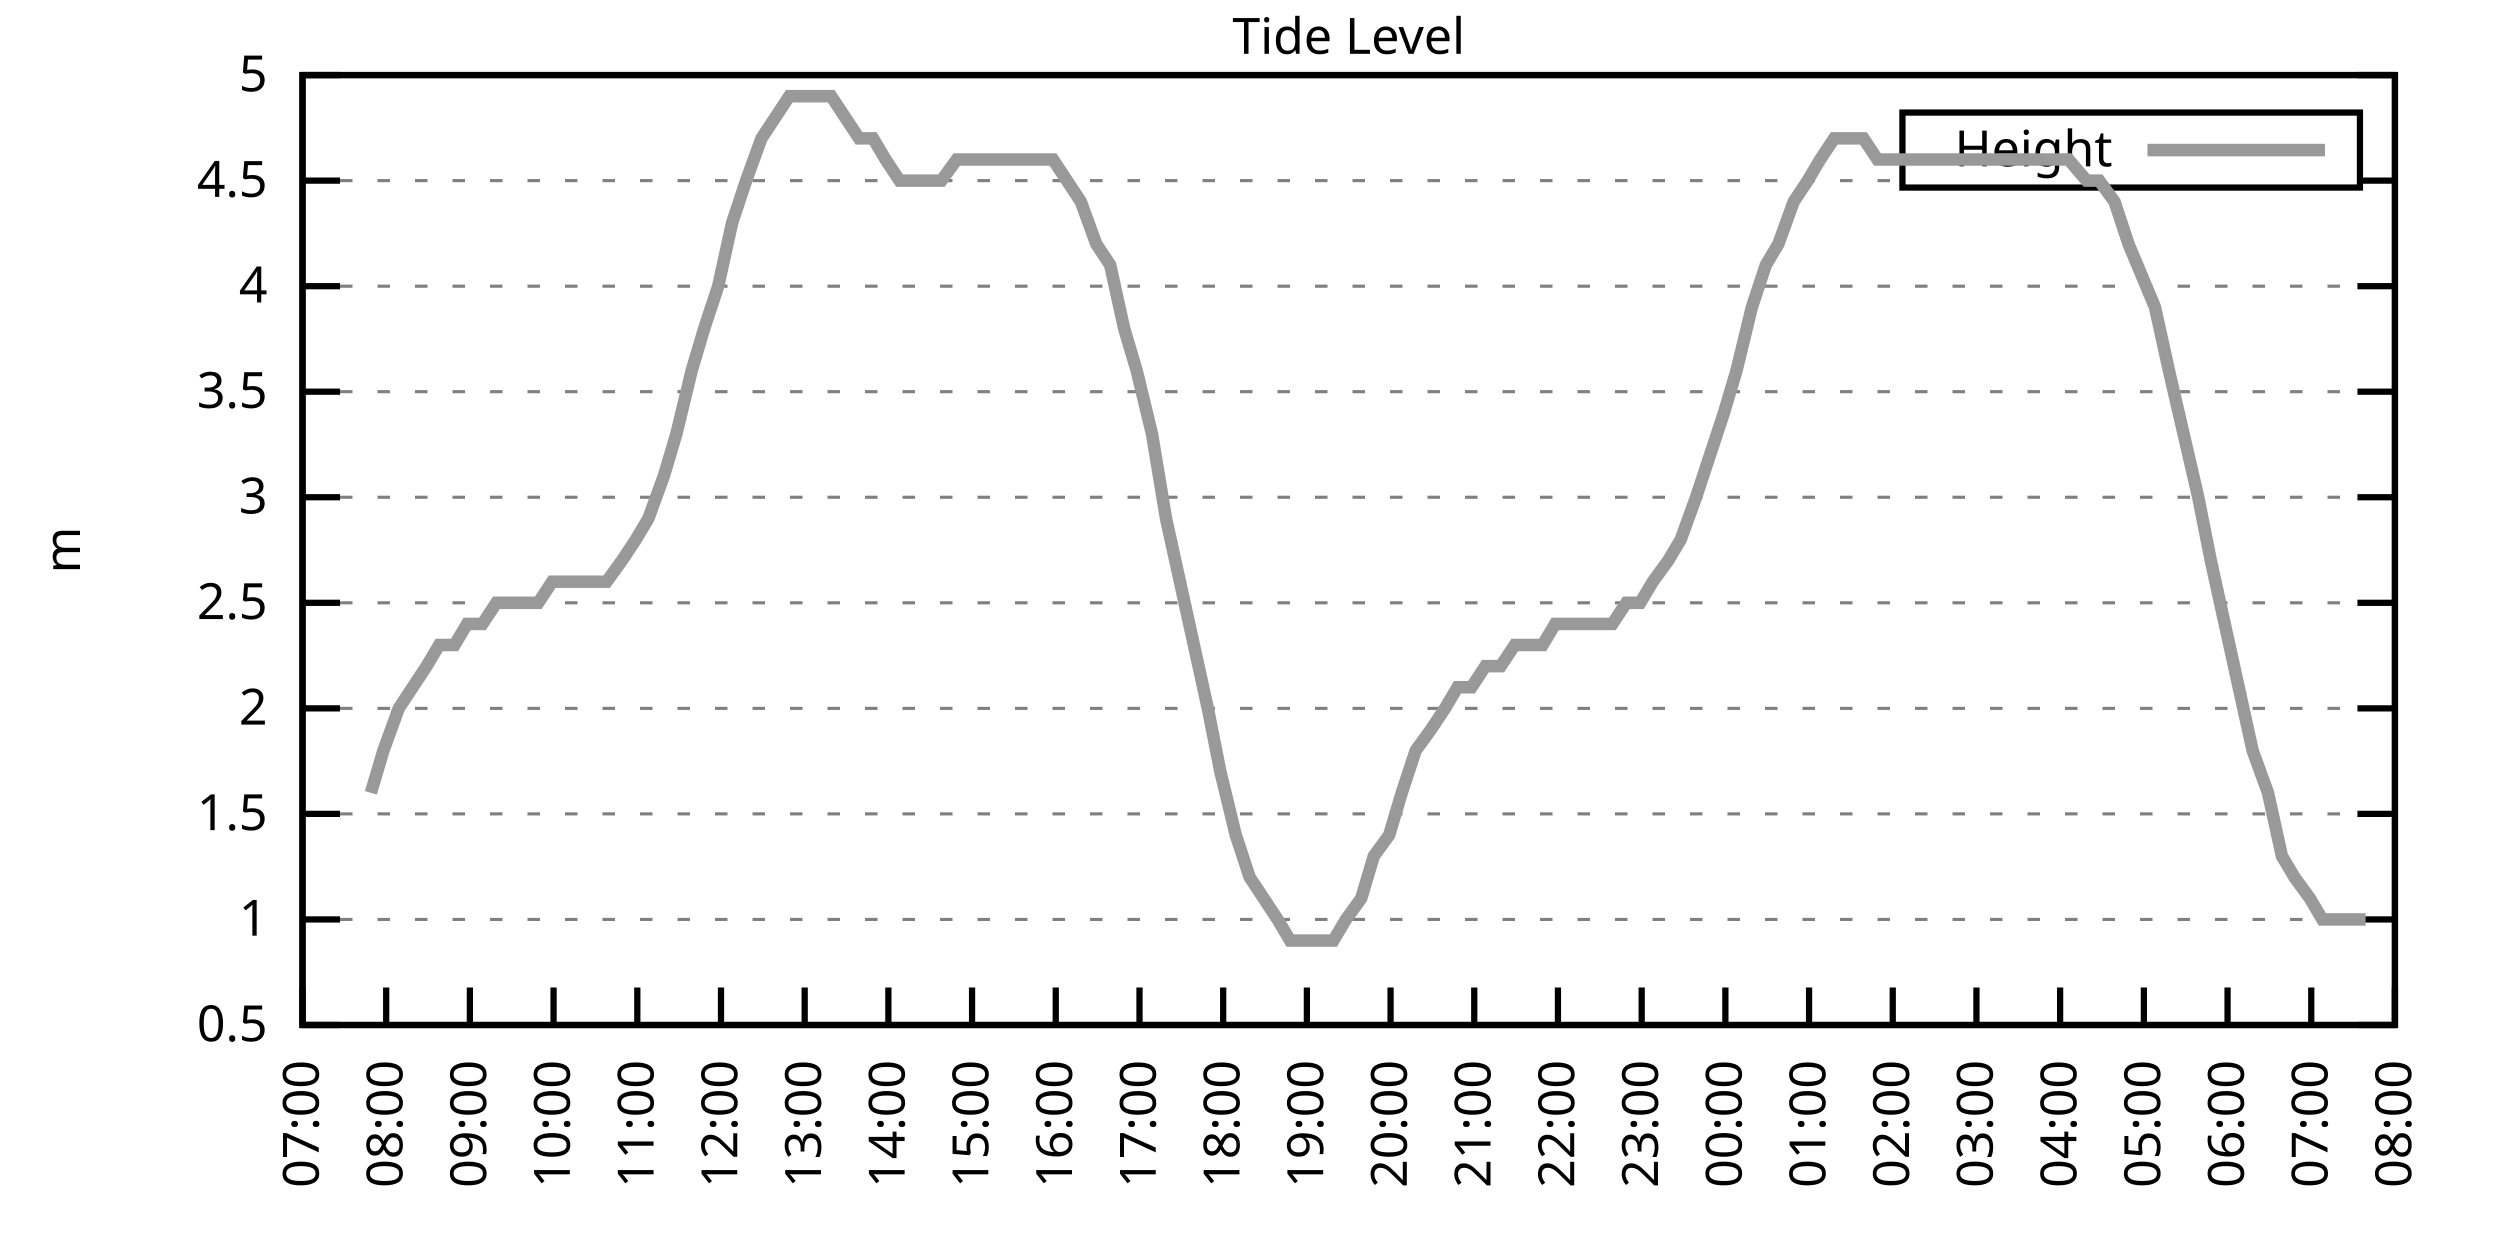
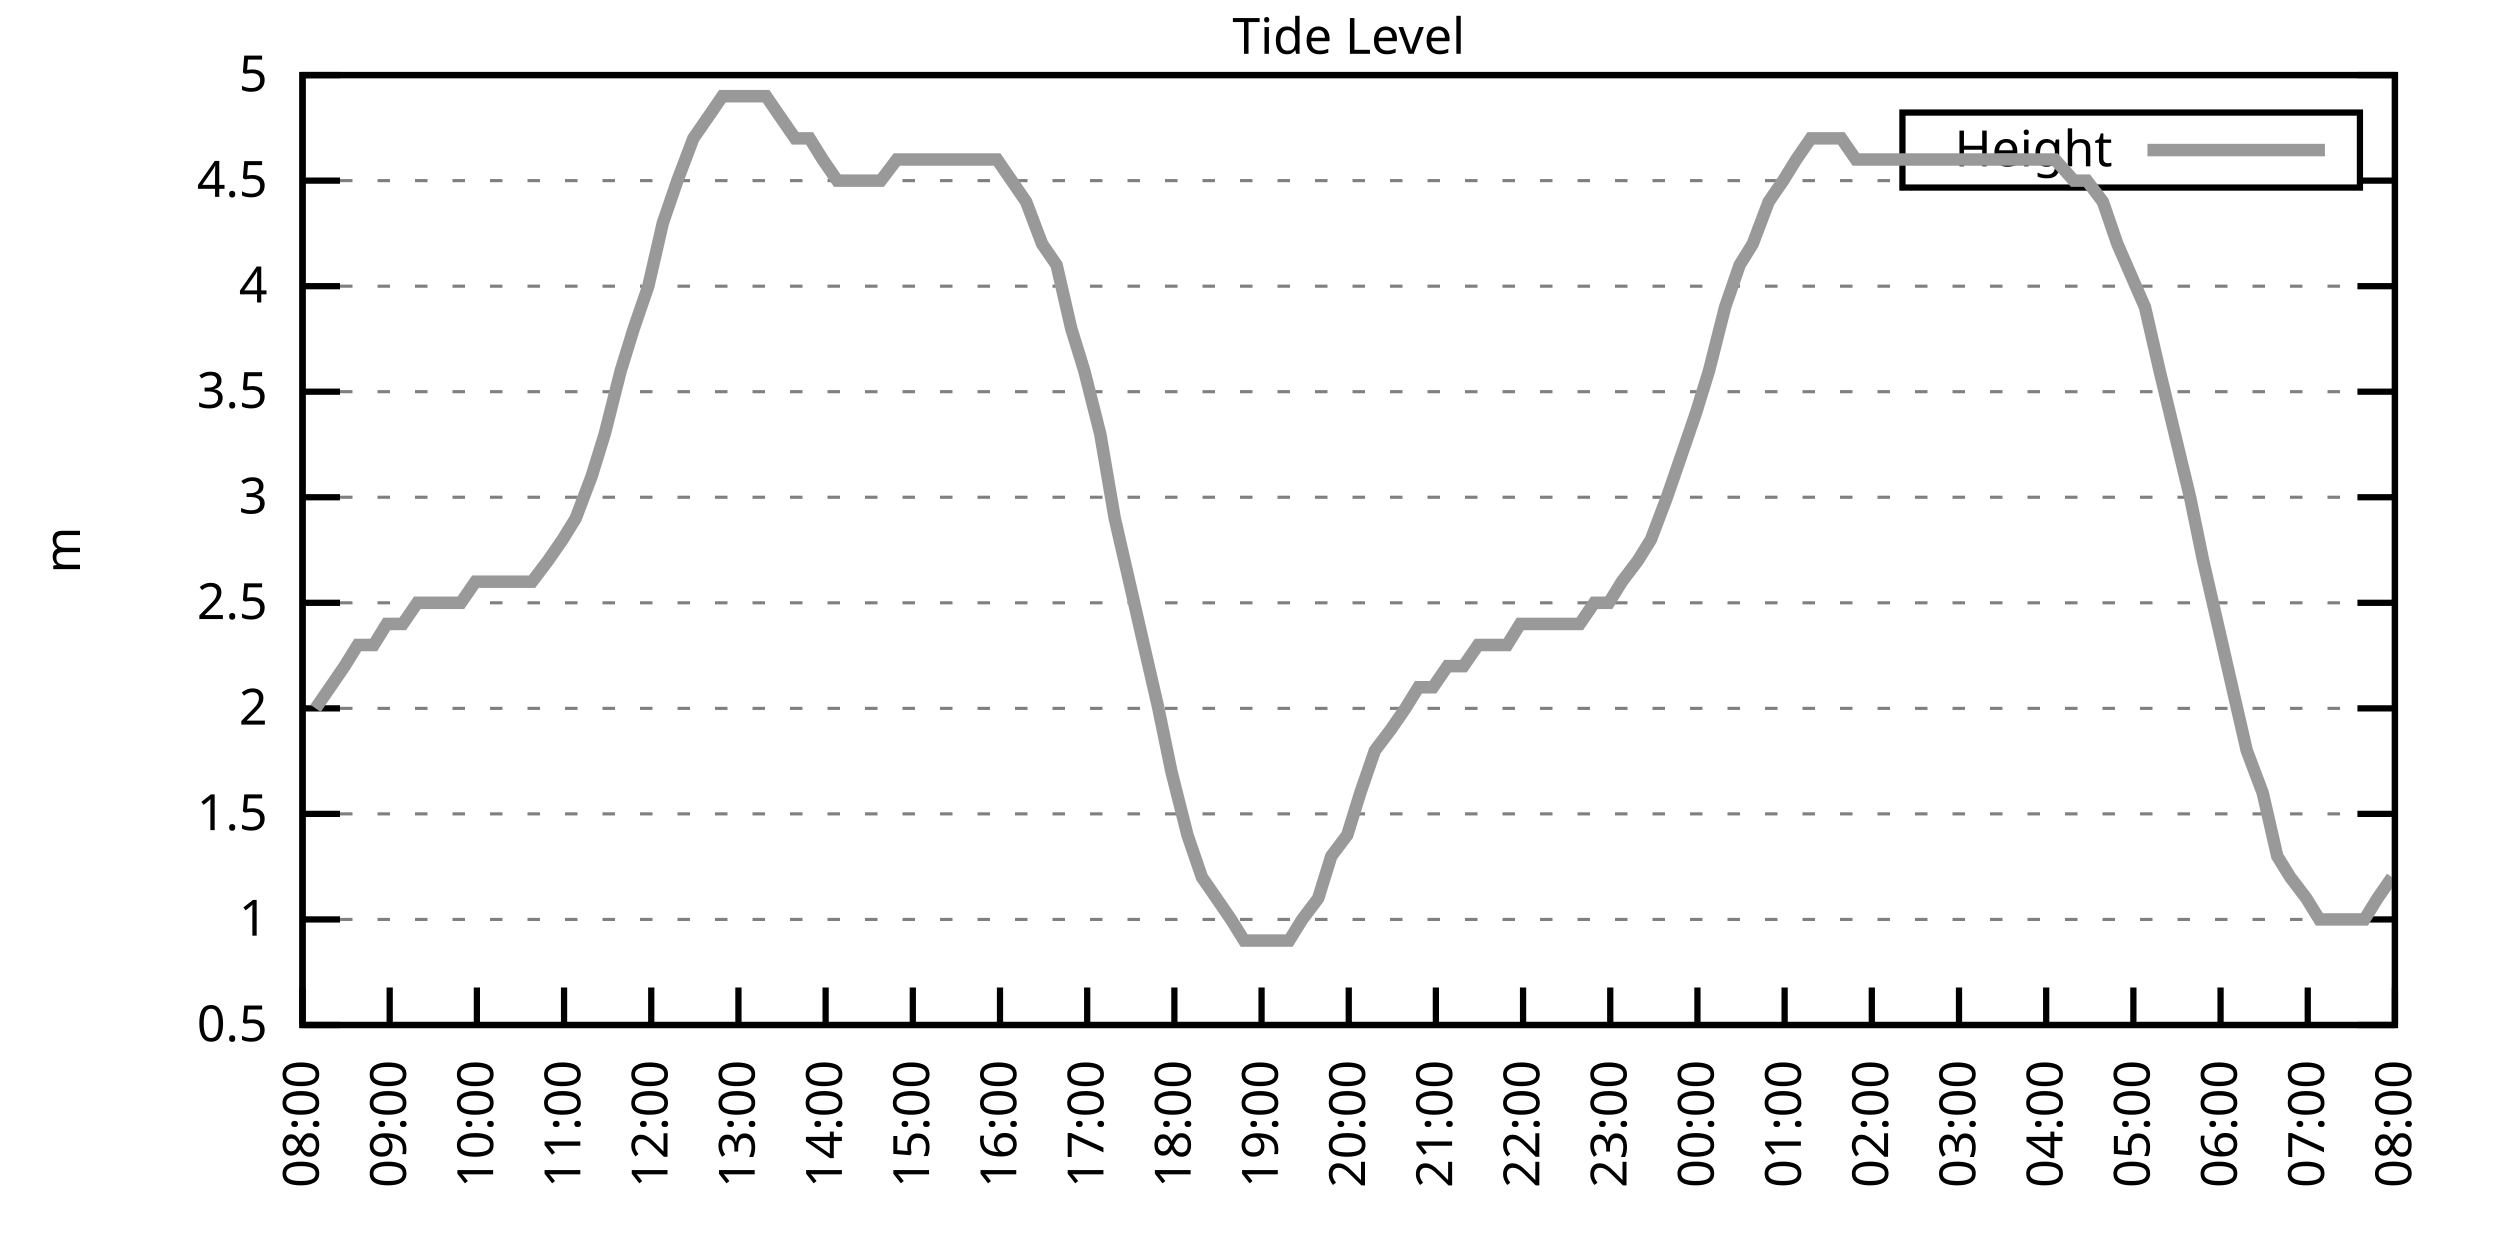
<svg xmlns="http://www.w3.org/2000/svg" xmlns:xlink="http://www.w3.org/1999/xlink" width="400" height="200" viewBox="0 0 400 200">
  <g id="gnuplot_canvas">
    <rect x="0" y="0" width="400" height="200" fill="none" />
    <defs>
      <circle id="gpDot" r="0.5" stroke-width="0.5" stroke="currentColor" />
      <path id="gpPt0" stroke-width="0.333" stroke="currentColor" d="M-1,0 h2 M0,-1 v2" />
      <path id="gpPt1" stroke-width="0.333" stroke="currentColor" d="M-1,-1 L1,1 M1,-1 L-1,1" />
      <path id="gpPt2" stroke-width="0.333" stroke="currentColor" d="M-1,0 L1,0 M0,-1 L0,1 M-1,-1 L1,1 M-1,1 L1,-1" />
      <rect id="gpPt3" stroke-width="0.333" stroke="currentColor" x="-1" y="-1" width="2" height="2" />
      <rect id="gpPt4" stroke-width="0.333" stroke="currentColor" fill="currentColor" x="-1" y="-1" width="2" height="2" />
      <circle id="gpPt5" stroke-width="0.333" stroke="currentColor" cx="0" cy="0" r="1" />
      <use xlink:href="#gpPt5" id="gpPt6" fill="currentColor" stroke="none" />
      <path id="gpPt7" stroke-width="0.333" stroke="currentColor" d="M0,-1.33 L-1.33,0.67 L1.33,0.67 z" />
      <use xlink:href="#gpPt7" id="gpPt8" fill="currentColor" stroke="none" />
      <use xlink:href="#gpPt7" id="gpPt9" stroke="currentColor" transform="rotate(180)" />
      <use xlink:href="#gpPt9" id="gpPt10" fill="currentColor" stroke="none" />
      <use xlink:href="#gpPt3" id="gpPt11" stroke="currentColor" transform="rotate(45)" />
      <use xlink:href="#gpPt11" id="gpPt12" fill="currentColor" stroke="none" />
      <path id="gpPt13" stroke-width="0.333" stroke="currentColor" d="M0,1.330 L1.265,0.411 L0.782,-1.067 L-0.782,-1.076 L-1.265,0.411 z" />
      <use xlink:href="#gpPt13" id="gpPt14" fill="currentColor" stroke="none" />
      <filter id="textbox" filterUnits="objectBoundingBox" x="0" y="0" height="1" width="1">
        <feFlood flood-color="white" flood-opacity="1" result="bgnd" />
        <feComposite in="SourceGraphic" in2="bgnd" operator="atop" />
      </filter>
      <filter id="greybox" filterUnits="objectBoundingBox" x="0" y="0" height="1" width="1">
        <feFlood flood-color="lightgrey" flood-opacity="1" result="grey" />
        <feComposite in="SourceGraphic" in2="grey" operator="atop" />
      </filter>
    </defs>
    <g fill="none" color="white" stroke="currentColor" stroke-width="1.00" stroke-linecap="butt" stroke-linejoin="miter">
</g>
    <g fill="none" color="black" stroke="currentColor" stroke-width="1.00" stroke-linecap="butt" stroke-linejoin="miter">
      <g stroke="none" shape-rendering="crispEdges">
        <polygon fill="rgb(255, 255, 255)" points="48.40,164.00 383.18,164.00 383.18,12.02 48.40,12.02 " />
      </g>
    </g>
    <g fill="none" color="black" stroke="currentColor" stroke-width="1.00" stroke-linecap="butt" stroke-linejoin="miter">
</g>
    <g fill="none" color="black" stroke="black" stroke-width="0.50" stroke-linecap="butt" stroke-linejoin="miter">
</g>
    <g fill="none" color="gray" stroke="currentColor" stroke-width="0.50" stroke-linecap="butt" stroke-linejoin="miter">
      <path stroke="gray" stroke-dasharray="2,4" class="gridline" d="M48.40,164.00 L383.19,164.00  " />
    </g>
    <g fill="none" color="gray" stroke="gray" stroke-width="1.00" stroke-linecap="butt" stroke-linejoin="miter">
</g>
    <g fill="none" color="black" stroke="currentColor" stroke-width="1.00" stroke-linecap="butt" stroke-linejoin="miter">
      <path stroke="black" d="M48.40,164.00 L54.40,164.00 M383.19,164.00 L377.19,164.00  " />
      <g transform="translate(42.80,166.60)" stroke="none" fill="black" font-family="Sans" font-size="8.00" text-anchor="end">
        <text>
          <tspan font-family="Sans"> 0.5</tspan>
        </text>
      </g>
    </g>
    <g fill="none" color="black" stroke="currentColor" stroke-width="1.00" stroke-linecap="butt" stroke-linejoin="miter">
</g>
    <g fill="none" color="black" stroke="black" stroke-width="0.50" stroke-linecap="butt" stroke-linejoin="miter">
</g>
    <g fill="none" color="gray" stroke="currentColor" stroke-width="0.50" stroke-linecap="butt" stroke-linejoin="miter">
      <path stroke="gray" stroke-dasharray="2,4" class="gridline" d="M48.40,147.11 L383.19,147.11  " />
    </g>
    <g fill="none" color="gray" stroke="gray" stroke-width="1.00" stroke-linecap="butt" stroke-linejoin="miter">
</g>
    <g fill="none" color="black" stroke="currentColor" stroke-width="1.00" stroke-linecap="butt" stroke-linejoin="miter">
      <path stroke="black" d="M48.40,147.11 L54.40,147.11 M383.19,147.11 L377.19,147.11  " />
      <g transform="translate(42.80,149.71)" stroke="none" fill="black" font-family="Sans" font-size="8.00" text-anchor="end">
        <text>
          <tspan font-family="Sans"> 1</tspan>
        </text>
      </g>
    </g>
    <g fill="none" color="black" stroke="currentColor" stroke-width="1.00" stroke-linecap="butt" stroke-linejoin="miter">
</g>
    <g fill="none" color="black" stroke="black" stroke-width="0.50" stroke-linecap="butt" stroke-linejoin="miter">
</g>
    <g fill="none" color="gray" stroke="currentColor" stroke-width="0.50" stroke-linecap="butt" stroke-linejoin="miter">
      <path stroke="gray" stroke-dasharray="2,4" class="gridline" d="M48.40,130.22 L383.19,130.22  " />
    </g>
    <g fill="none" color="gray" stroke="gray" stroke-width="1.00" stroke-linecap="butt" stroke-linejoin="miter">
</g>
    <g fill="none" color="black" stroke="currentColor" stroke-width="1.00" stroke-linecap="butt" stroke-linejoin="miter">
      <path stroke="black" d="M48.40,130.22 L54.40,130.22 M383.19,130.22 L377.19,130.22  " />
      <g transform="translate(42.80,132.82)" stroke="none" fill="black" font-family="Sans" font-size="8.00" text-anchor="end">
        <text>
          <tspan font-family="Sans"> 1.5</tspan>
        </text>
      </g>
    </g>
    <g fill="none" color="black" stroke="currentColor" stroke-width="1.00" stroke-linecap="butt" stroke-linejoin="miter">
</g>
    <g fill="none" color="black" stroke="black" stroke-width="0.50" stroke-linecap="butt" stroke-linejoin="miter">
</g>
    <g fill="none" color="gray" stroke="currentColor" stroke-width="0.50" stroke-linecap="butt" stroke-linejoin="miter">
      <path stroke="gray" stroke-dasharray="2,4" class="gridline" d="M48.40,113.34 L383.19,113.34  " />
    </g>
    <g fill="none" color="gray" stroke="gray" stroke-width="1.00" stroke-linecap="butt" stroke-linejoin="miter">
</g>
    <g fill="none" color="black" stroke="currentColor" stroke-width="1.00" stroke-linecap="butt" stroke-linejoin="miter">
      <path stroke="black" d="M48.40,113.34 L54.40,113.34 M383.19,113.34 L377.19,113.34  " />
      <g transform="translate(42.80,115.94)" stroke="none" fill="black" font-family="Sans" font-size="8.00" text-anchor="end">
        <text>
          <tspan font-family="Sans"> 2</tspan>
        </text>
      </g>
    </g>
    <g fill="none" color="black" stroke="currentColor" stroke-width="1.00" stroke-linecap="butt" stroke-linejoin="miter">
</g>
    <g fill="none" color="black" stroke="black" stroke-width="0.50" stroke-linecap="butt" stroke-linejoin="miter">
</g>
    <g fill="none" color="gray" stroke="currentColor" stroke-width="0.50" stroke-linecap="butt" stroke-linejoin="miter">
      <path stroke="gray" stroke-dasharray="2,4" class="gridline" d="M48.40,96.45 L383.19,96.45  " />
    </g>
    <g fill="none" color="gray" stroke="gray" stroke-width="1.00" stroke-linecap="butt" stroke-linejoin="miter">
</g>
    <g fill="none" color="black" stroke="currentColor" stroke-width="1.00" stroke-linecap="butt" stroke-linejoin="miter">
      <path stroke="black" d="M48.40,96.45 L54.40,96.45 M383.19,96.45 L377.19,96.45  " />
      <g transform="translate(42.80,99.05)" stroke="none" fill="black" font-family="Sans" font-size="8.00" text-anchor="end">
        <text>
          <tspan font-family="Sans"> 2.5</tspan>
        </text>
      </g>
    </g>
    <g fill="none" color="black" stroke="currentColor" stroke-width="1.00" stroke-linecap="butt" stroke-linejoin="miter">
</g>
    <g fill="none" color="black" stroke="black" stroke-width="0.50" stroke-linecap="butt" stroke-linejoin="miter">
</g>
    <g fill="none" color="gray" stroke="currentColor" stroke-width="0.50" stroke-linecap="butt" stroke-linejoin="miter">
      <path stroke="gray" stroke-dasharray="2,4" class="gridline" d="M48.40,79.56 L383.19,79.56  " />
    </g>
    <g fill="none" color="gray" stroke="gray" stroke-width="1.00" stroke-linecap="butt" stroke-linejoin="miter">
</g>
    <g fill="none" color="black" stroke="currentColor" stroke-width="1.00" stroke-linecap="butt" stroke-linejoin="miter">
      <path stroke="black" d="M48.40,79.56 L54.40,79.56 M383.19,79.56 L377.19,79.56  " />
      <g transform="translate(42.80,82.16)" stroke="none" fill="black" font-family="Sans" font-size="8.00" text-anchor="end">
        <text>
          <tspan font-family="Sans"> 3</tspan>
        </text>
      </g>
    </g>
    <g fill="none" color="black" stroke="currentColor" stroke-width="1.00" stroke-linecap="butt" stroke-linejoin="miter">
</g>
    <g fill="none" color="black" stroke="black" stroke-width="0.50" stroke-linecap="butt" stroke-linejoin="miter">
</g>
    <g fill="none" color="gray" stroke="currentColor" stroke-width="0.50" stroke-linecap="butt" stroke-linejoin="miter">
      <path stroke="gray" stroke-dasharray="2,4" class="gridline" d="M48.40,62.67 L383.19,62.67  " />
    </g>
    <g fill="none" color="gray" stroke="gray" stroke-width="1.00" stroke-linecap="butt" stroke-linejoin="miter">
</g>
    <g fill="none" color="black" stroke="currentColor" stroke-width="1.00" stroke-linecap="butt" stroke-linejoin="miter">
      <path stroke="black" d="M48.40,62.67 L54.40,62.67 M383.19,62.67 L377.19,62.67  " />
      <g transform="translate(42.80,65.27)" stroke="none" fill="black" font-family="Sans" font-size="8.00" text-anchor="end">
        <text>
          <tspan font-family="Sans"> 3.5</tspan>
        </text>
      </g>
    </g>
    <g fill="none" color="black" stroke="currentColor" stroke-width="1.00" stroke-linecap="butt" stroke-linejoin="miter">
</g>
    <g fill="none" color="black" stroke="black" stroke-width="0.50" stroke-linecap="butt" stroke-linejoin="miter">
</g>
    <g fill="none" color="gray" stroke="currentColor" stroke-width="0.50" stroke-linecap="butt" stroke-linejoin="miter">
      <path stroke="gray" stroke-dasharray="2,4" class="gridline" d="M48.40,45.79 L383.19,45.79  " />
    </g>
    <g fill="none" color="gray" stroke="gray" stroke-width="1.00" stroke-linecap="butt" stroke-linejoin="miter">
</g>
    <g fill="none" color="black" stroke="currentColor" stroke-width="1.00" stroke-linecap="butt" stroke-linejoin="miter">
      <path stroke="black" d="M48.40,45.79 L54.40,45.79 M383.19,45.79 L377.19,45.79  " />
      <g transform="translate(42.80,48.39)" stroke="none" fill="black" font-family="Sans" font-size="8.00" text-anchor="end">
        <text>
          <tspan font-family="Sans"> 4</tspan>
        </text>
      </g>
    </g>
    <g fill="none" color="black" stroke="currentColor" stroke-width="1.00" stroke-linecap="butt" stroke-linejoin="miter">
</g>
    <g fill="none" color="black" stroke="black" stroke-width="0.50" stroke-linecap="butt" stroke-linejoin="miter">
</g>
    <g fill="none" color="gray" stroke="currentColor" stroke-width="0.50" stroke-linecap="butt" stroke-linejoin="miter">
      <path stroke="gray" stroke-dasharray="2,4" class="gridline" d="M48.40,28.90 L304.39,28.90 M377.59,28.90 L383.19,28.90  " />
    </g>
    <g fill="none" color="gray" stroke="gray" stroke-width="1.00" stroke-linecap="butt" stroke-linejoin="miter">
</g>
    <g fill="none" color="black" stroke="currentColor" stroke-width="1.00" stroke-linecap="butt" stroke-linejoin="miter">
      <path stroke="black" d="M48.40,28.90 L54.40,28.90 M383.19,28.90 L377.19,28.90  " />
      <g transform="translate(42.80,31.50)" stroke="none" fill="black" font-family="Sans" font-size="8.00" text-anchor="end">
        <text>
          <tspan font-family="Sans"> 4.5</tspan>
        </text>
      </g>
    </g>
    <g fill="none" color="black" stroke="currentColor" stroke-width="1.00" stroke-linecap="butt" stroke-linejoin="miter">
</g>
    <g fill="none" color="black" stroke="black" stroke-width="0.50" stroke-linecap="butt" stroke-linejoin="miter">
</g>
    <g fill="none" color="gray" stroke="currentColor" stroke-width="0.50" stroke-linecap="butt" stroke-linejoin="miter">
      <path stroke="gray" stroke-dasharray="2,4" class="gridline" d="M48.40,12.01 L383.19,12.01  " />
    </g>
    <g fill="none" color="gray" stroke="gray" stroke-width="1.00" stroke-linecap="butt" stroke-linejoin="miter">
</g>
    <g fill="none" color="black" stroke="currentColor" stroke-width="1.00" stroke-linecap="butt" stroke-linejoin="miter">
      <path stroke="black" d="M48.40,12.01 L54.40,12.01 M383.19,12.01 L377.19,12.01  " />
      <g transform="translate(42.80,14.61)" stroke="none" fill="black" font-family="Sans" font-size="8.00" text-anchor="end">
        <text>
          <tspan font-family="Sans"> 5</tspan>
        </text>
      </g>
    </g>
    <g fill="none" color="black" stroke="currentColor" stroke-width="1.00" stroke-linecap="butt" stroke-linejoin="miter">
      <path stroke="black" d="M48.40,164.00 L48.40,158.00  " />
      <g transform="translate(51.00,169.60) rotate(270.00)" stroke="none" fill="black" font-family="Sans" font-size="8.00" text-anchor="end">
        <text>
-           <tspan font-family="Sans">07:00</tspan>
-         </text>
-       </g>
-     </g>
-     <g fill="none" color="black" stroke="currentColor" stroke-width="1.00" stroke-linecap="butt" stroke-linejoin="miter">
-       <path stroke="black" d="M61.79,164.00 L61.79,158.00  " />
-       <g transform="translate(64.39,169.60) rotate(270.00)" stroke="none" fill="black" font-family="Sans" font-size="8.00" text-anchor="end">
-         <text>
          <tspan font-family="Sans">08:00</tspan>
        </text>
      </g>
    </g>
    <g fill="none" color="black" stroke="currentColor" stroke-width="1.00" stroke-linecap="butt" stroke-linejoin="miter">
-       <path stroke="black" d="M75.18,164.00 L75.18,158.00  " />
-       <g transform="translate(77.78,169.60) rotate(270.00)" stroke="none" fill="black" font-family="Sans" font-size="8.00" text-anchor="end">
+       <path stroke="black" d="M62.35,164.00 L62.35,158.00  " />
+       <g transform="translate(64.95,169.60) rotate(270.00)" stroke="none" fill="black" font-family="Sans" font-size="8.00" text-anchor="end">
        <text>
          <tspan font-family="Sans">09:00</tspan>
        </text>
      </g>
    </g>
    <g fill="none" color="black" stroke="currentColor" stroke-width="1.00" stroke-linecap="butt" stroke-linejoin="miter">
-       <path stroke="black" d="M88.57,164.00 L88.57,158.00  " />
-       <g transform="translate(91.17,169.60) rotate(270.00)" stroke="none" fill="black" font-family="Sans" font-size="8.00" text-anchor="end">
+       <path stroke="black" d="M76.30,164.00 L76.30,158.00  " />
+       <g transform="translate(78.90,169.60) rotate(270.00)" stroke="none" fill="black" font-family="Sans" font-size="8.00" text-anchor="end">
        <text>
          <tspan font-family="Sans">10:00</tspan>
        </text>
      </g>
    </g>
    <g fill="none" color="black" stroke="currentColor" stroke-width="1.00" stroke-linecap="butt" stroke-linejoin="miter">
-       <path stroke="black" d="M101.97,164.00 L101.97,158.00  " />
-       <g transform="translate(104.57,169.60) rotate(270.00)" stroke="none" fill="black" font-family="Sans" font-size="8.00" text-anchor="end">
+       <path stroke="black" d="M90.25,164.00 L90.25,158.00  " />
+       <g transform="translate(92.85,169.60) rotate(270.00)" stroke="none" fill="black" font-family="Sans" font-size="8.00" text-anchor="end">
        <text>
          <tspan font-family="Sans">11:00</tspan>
        </text>
      </g>
    </g>
    <g fill="none" color="black" stroke="currentColor" stroke-width="1.00" stroke-linecap="butt" stroke-linejoin="miter">
-       <path stroke="black" d="M115.36,164.00 L115.36,158.00  " />
-       <g transform="translate(117.96,169.60) rotate(270.00)" stroke="none" fill="black" font-family="Sans" font-size="8.00" text-anchor="end">
+       <path stroke="black" d="M104.20,164.00 L104.20,158.00  " />
+       <g transform="translate(106.80,169.60) rotate(270.00)" stroke="none" fill="black" font-family="Sans" font-size="8.00" text-anchor="end">
        <text>
          <tspan font-family="Sans">12:00</tspan>
        </text>
      </g>
    </g>
    <g fill="none" color="black" stroke="currentColor" stroke-width="1.00" stroke-linecap="butt" stroke-linejoin="miter">
-       <path stroke="black" d="M128.75,164.00 L128.75,158.00  " />
-       <g transform="translate(131.35,169.60) rotate(270.00)" stroke="none" fill="black" font-family="Sans" font-size="8.00" text-anchor="end">
+       <path stroke="black" d="M118.15,164.00 L118.15,158.00  " />
+       <g transform="translate(120.75,169.60) rotate(270.00)" stroke="none" fill="black" font-family="Sans" font-size="8.00" text-anchor="end">
        <text>
          <tspan font-family="Sans">13:00</tspan>
        </text>
      </g>
    </g>
    <g fill="none" color="black" stroke="currentColor" stroke-width="1.00" stroke-linecap="butt" stroke-linejoin="miter">
-       <path stroke="black" d="M142.14,164.00 L142.14,158.00  " />
-       <g transform="translate(144.74,169.60) rotate(270.00)" stroke="none" fill="black" font-family="Sans" font-size="8.00" text-anchor="end">
+       <path stroke="black" d="M132.10,164.00 L132.10,158.00  " />
+       <g transform="translate(134.70,169.60) rotate(270.00)" stroke="none" fill="black" font-family="Sans" font-size="8.00" text-anchor="end">
        <text>
          <tspan font-family="Sans">14:00</tspan>
        </text>
      </g>
    </g>
    <g fill="none" color="black" stroke="currentColor" stroke-width="1.00" stroke-linecap="butt" stroke-linejoin="miter">
-       <path stroke="black" d="M155.53,164.00 L155.53,158.00  " />
-       <g transform="translate(158.13,169.60) rotate(270.00)" stroke="none" fill="black" font-family="Sans" font-size="8.00" text-anchor="end">
+       <path stroke="black" d="M146.05,164.00 L146.05,158.00  " />
+       <g transform="translate(148.65,169.60) rotate(270.00)" stroke="none" fill="black" font-family="Sans" font-size="8.00" text-anchor="end">
        <text>
          <tspan font-family="Sans">15:00</tspan>
        </text>
      </g>
    </g>
    <g fill="none" color="black" stroke="currentColor" stroke-width="1.00" stroke-linecap="butt" stroke-linejoin="miter">
-       <path stroke="black" d="M168.92,164.00 L168.92,158.00  " />
-       <g transform="translate(171.52,169.60) rotate(270.00)" stroke="none" fill="black" font-family="Sans" font-size="8.00" text-anchor="end">
+       <path stroke="black" d="M160.00,164.00 L160.00,158.00  " />
+       <g transform="translate(162.60,169.60) rotate(270.00)" stroke="none" fill="black" font-family="Sans" font-size="8.00" text-anchor="end">
        <text>
          <tspan font-family="Sans">16:00</tspan>
        </text>
      </g>
    </g>
    <g fill="none" color="black" stroke="currentColor" stroke-width="1.00" stroke-linecap="butt" stroke-linejoin="miter">
-       <path stroke="black" d="M182.32,164.00 L182.32,158.00  " />
-       <g transform="translate(184.92,169.60) rotate(270.00)" stroke="none" fill="black" font-family="Sans" font-size="8.00" text-anchor="end">
+       <path stroke="black" d="M173.95,164.00 L173.95,158.00  " />
+       <g transform="translate(176.55,169.60) rotate(270.00)" stroke="none" fill="black" font-family="Sans" font-size="8.00" text-anchor="end">
        <text>
          <tspan font-family="Sans">17:00</tspan>
        </text>
      </g>
    </g>
    <g fill="none" color="black" stroke="currentColor" stroke-width="1.00" stroke-linecap="butt" stroke-linejoin="miter">
-       <path stroke="black" d="M195.71,164.00 L195.71,158.00  " />
-       <g transform="translate(198.31,169.60) rotate(270.00)" stroke="none" fill="black" font-family="Sans" font-size="8.00" text-anchor="end">
+       <path stroke="black" d="M187.90,164.00 L187.90,158.00  " />
+       <g transform="translate(190.50,169.60) rotate(270.00)" stroke="none" fill="black" font-family="Sans" font-size="8.00" text-anchor="end">
        <text>
          <tspan font-family="Sans">18:00</tspan>
        </text>
      </g>
    </g>
    <g fill="none" color="black" stroke="currentColor" stroke-width="1.00" stroke-linecap="butt" stroke-linejoin="miter">
-       <path stroke="black" d="M209.10,164.00 L209.10,158.00  " />
-       <g transform="translate(211.70,169.60) rotate(270.00)" stroke="none" fill="black" font-family="Sans" font-size="8.00" text-anchor="end">
+       <path stroke="black" d="M201.85,164.00 L201.85,158.00  " />
+       <g transform="translate(204.45,169.60) rotate(270.00)" stroke="none" fill="black" font-family="Sans" font-size="8.00" text-anchor="end">
        <text>
          <tspan font-family="Sans">19:00</tspan>
        </text>
      </g>
    </g>
    <g fill="none" color="black" stroke="currentColor" stroke-width="1.00" stroke-linecap="butt" stroke-linejoin="miter">
-       <path stroke="black" d="M222.49,164.00 L222.49,158.00  " />
-       <g transform="translate(225.09,169.60) rotate(270.00)" stroke="none" fill="black" font-family="Sans" font-size="8.00" text-anchor="end">
+       <path stroke="black" d="M215.80,164.00 L215.80,158.00  " />
+       <g transform="translate(218.40,169.60) rotate(270.00)" stroke="none" fill="black" font-family="Sans" font-size="8.00" text-anchor="end">
        <text>
          <tspan font-family="Sans">20:00</tspan>
        </text>
      </g>
    </g>
    <g fill="none" color="black" stroke="currentColor" stroke-width="1.00" stroke-linecap="butt" stroke-linejoin="miter">
-       <path stroke="black" d="M235.88,164.00 L235.88,158.00  " />
-       <g transform="translate(238.48,169.60) rotate(270.00)" stroke="none" fill="black" font-family="Sans" font-size="8.00" text-anchor="end">
+       <path stroke="black" d="M229.74,164.00 L229.74,158.00  " />
+       <g transform="translate(232.34,169.60) rotate(270.00)" stroke="none" fill="black" font-family="Sans" font-size="8.00" text-anchor="end">
        <text>
          <tspan font-family="Sans">21:00</tspan>
        </text>
      </g>
    </g>
    <g fill="none" color="black" stroke="currentColor" stroke-width="1.00" stroke-linecap="butt" stroke-linejoin="miter">
-       <path stroke="black" d="M249.27,164.00 L249.27,158.00  " />
-       <g transform="translate(251.87,169.60) rotate(270.00)" stroke="none" fill="black" font-family="Sans" font-size="8.00" text-anchor="end">
+       <path stroke="black" d="M243.69,164.00 L243.69,158.00  " />
+       <g transform="translate(246.29,169.60) rotate(270.00)" stroke="none" fill="black" font-family="Sans" font-size="8.00" text-anchor="end">
        <text>
          <tspan font-family="Sans">22:00</tspan>
        </text>
      </g>
    </g>
    <g fill="none" color="black" stroke="currentColor" stroke-width="1.00" stroke-linecap="butt" stroke-linejoin="miter">
-       <path stroke="black" d="M262.67,164.00 L262.67,158.00  " />
-       <g transform="translate(265.27,169.60) rotate(270.00)" stroke="none" fill="black" font-family="Sans" font-size="8.00" text-anchor="end">
+       <path stroke="black" d="M257.64,164.00 L257.64,158.00  " />
+       <g transform="translate(260.24,169.60) rotate(270.00)" stroke="none" fill="black" font-family="Sans" font-size="8.00" text-anchor="end">
        <text>
          <tspan font-family="Sans">23:00</tspan>
        </text>
      </g>
    </g>
    <g fill="none" color="black" stroke="currentColor" stroke-width="1.00" stroke-linecap="butt" stroke-linejoin="miter">
-       <path stroke="black" d="M276.06,164.00 L276.06,158.00  " />
-       <g transform="translate(278.66,169.60) rotate(270.00)" stroke="none" fill="black" font-family="Sans" font-size="8.00" text-anchor="end">
+       <path stroke="black" d="M271.59,164.00 L271.59,158.00  " />
+       <g transform="translate(274.19,169.60) rotate(270.00)" stroke="none" fill="black" font-family="Sans" font-size="8.00" text-anchor="end">
        <text>
          <tspan font-family="Sans">00:00</tspan>
        </text>
      </g>
    </g>
    <g fill="none" color="black" stroke="currentColor" stroke-width="1.00" stroke-linecap="butt" stroke-linejoin="miter">
-       <path stroke="black" d="M289.45,164.00 L289.45,158.00  " />
-       <g transform="translate(292.05,169.60) rotate(270.00)" stroke="none" fill="black" font-family="Sans" font-size="8.00" text-anchor="end">
+       <path stroke="black" d="M285.54,164.00 L285.54,158.00  " />
+       <g transform="translate(288.14,169.60) rotate(270.00)" stroke="none" fill="black" font-family="Sans" font-size="8.00" text-anchor="end">
        <text>
          <tspan font-family="Sans">01:00</tspan>
        </text>
      </g>
    </g>
    <g fill="none" color="black" stroke="currentColor" stroke-width="1.00" stroke-linecap="butt" stroke-linejoin="miter">
-       <path stroke="black" d="M302.84,164.00 L302.84,158.00  " />
-       <g transform="translate(305.44,169.60) rotate(270.00)" stroke="none" fill="black" font-family="Sans" font-size="8.00" text-anchor="end">
+       <path stroke="black" d="M299.49,164.00 L299.49,158.00  " />
+       <g transform="translate(302.09,169.60) rotate(270.00)" stroke="none" fill="black" font-family="Sans" font-size="8.00" text-anchor="end">
        <text>
          <tspan font-family="Sans">02:00</tspan>
        </text>
      </g>
    </g>
    <g fill="none" color="black" stroke="currentColor" stroke-width="1.00" stroke-linecap="butt" stroke-linejoin="miter">
-       <path stroke="black" d="M316.23,164.00 L316.23,158.00  " />
-       <g transform="translate(318.83,169.60) rotate(270.00)" stroke="none" fill="black" font-family="Sans" font-size="8.00" text-anchor="end">
+       <path stroke="black" d="M313.44,164.00 L313.44,158.00  " />
+       <g transform="translate(316.04,169.60) rotate(270.00)" stroke="none" fill="black" font-family="Sans" font-size="8.00" text-anchor="end">
        <text>
          <tspan font-family="Sans">03:00</tspan>
        </text>
      </g>
    </g>
    <g fill="none" color="black" stroke="currentColor" stroke-width="1.00" stroke-linecap="butt" stroke-linejoin="miter">
-       <path stroke="black" d="M329.62,164.00 L329.62,158.00  " />
-       <g transform="translate(332.22,169.60) rotate(270.00)" stroke="none" fill="black" font-family="Sans" font-size="8.00" text-anchor="end">
+       <path stroke="black" d="M327.39,164.00 L327.39,158.00  " />
+       <g transform="translate(329.99,169.60) rotate(270.00)" stroke="none" fill="black" font-family="Sans" font-size="8.00" text-anchor="end">
        <text>
          <tspan font-family="Sans">04:00</tspan>
        </text>
      </g>
    </g>
    <g fill="none" color="black" stroke="currentColor" stroke-width="1.00" stroke-linecap="butt" stroke-linejoin="miter">
-       <path stroke="black" d="M343.02,164.00 L343.02,158.00  " />
-       <g transform="translate(345.62,169.60) rotate(270.00)" stroke="none" fill="black" font-family="Sans" font-size="8.00" text-anchor="end">
+       <path stroke="black" d="M341.34,164.00 L341.34,158.00  " />
+       <g transform="translate(343.94,169.60) rotate(270.00)" stroke="none" fill="black" font-family="Sans" font-size="8.00" text-anchor="end">
        <text>
          <tspan font-family="Sans">05:00</tspan>
        </text>
      </g>
    </g>
    <g fill="none" color="black" stroke="currentColor" stroke-width="1.00" stroke-linecap="butt" stroke-linejoin="miter">
-       <path stroke="black" d="M356.41,164.00 L356.41,158.00  " />
-       <g transform="translate(359.01,169.60) rotate(270.00)" stroke="none" fill="black" font-family="Sans" font-size="8.00" text-anchor="end">
+       <path stroke="black" d="M355.29,164.00 L355.29,158.00  " />
+       <g transform="translate(357.89,169.60) rotate(270.00)" stroke="none" fill="black" font-family="Sans" font-size="8.00" text-anchor="end">
        <text>
          <tspan font-family="Sans">06:00</tspan>
        </text>
      </g>
    </g>
    <g fill="none" color="black" stroke="currentColor" stroke-width="1.00" stroke-linecap="butt" stroke-linejoin="miter">
-       <path stroke="black" d="M369.80,164.00 L369.80,158.00  " />
-       <g transform="translate(372.40,169.60) rotate(270.00)" stroke="none" fill="black" font-family="Sans" font-size="8.00" text-anchor="end">
+       <path stroke="black" d="M369.24,164.00 L369.24,158.00  " />
+       <g transform="translate(371.84,169.60) rotate(270.00)" stroke="none" fill="black" font-family="Sans" font-size="8.00" text-anchor="end">
        <text>
          <tspan font-family="Sans">07:00</tspan>
        </text>
      </g>
    </g>
    <g fill="none" color="black" stroke="currentColor" stroke-width="1.00" stroke-linecap="butt" stroke-linejoin="miter">
      <path stroke="black" d="M383.19,164.00 L383.19,158.00  " />
      <g transform="translate(385.79,169.60) rotate(270.00)" stroke="none" fill="black" font-family="Sans" font-size="8.00" text-anchor="end">
        <text>
          <tspan font-family="Sans">08:00</tspan>
        </text>
      </g>
    </g>
    <g fill="none" color="black" stroke="currentColor" stroke-width="1.00" stroke-linecap="butt" stroke-linejoin="miter">
</g>
    <g fill="none" color="black" stroke="currentColor" stroke-width="1.00" stroke-linecap="butt" stroke-linejoin="miter">
      <path stroke="black" d="M48.40,12.01 L48.40,164.00 L383.19,164.00 L383.19,12.01 L48.40,12.01 Z  " />
    </g>
    <g fill="none" color="black" stroke="currentColor" stroke-width="1.00" stroke-linecap="butt" stroke-linejoin="miter">
</g>
    <g fill="none" color="black" stroke="currentColor" stroke-width="1.00" stroke-linecap="butt" stroke-linejoin="miter">
      <path stroke="black" d="M304.39,30.01 L304.39,18.01 L377.59,18.01 L377.59,30.01 L304.39,30.01 Z  " />
    </g>
    <g id="Tide_level_plot_1">
      <g fill="none" color="white" stroke="black" stroke-width="2.00" stroke-linecap="butt" stroke-linejoin="miter">
</g>
      <g fill="none" color="black" stroke="currentColor" stroke-width="2.00" stroke-linecap="butt" stroke-linejoin="miter">
        <g transform="translate(337.99,26.61)" stroke="none" fill="black" font-family="Sans" font-size="8.00" text-anchor="end">
          <text>
            <tspan font-family="Sans">Height</tspan>
          </text>
        </g>
      </g>
      <g fill="none" color="black" stroke="currentColor" stroke-width="2.00" stroke-linecap="butt" stroke-linejoin="miter">
-         <path stroke="rgb(153, 153, 153)" d="M343.59,24.01 L371.99,24.01 M59.34,126.85 L61.35,120.09 L63.80,113.34 L66.03,109.96 L68.26,106.58 L70.27,103.20   L72.73,103.20 L74.74,99.83 L77.19,99.83 L79.42,96.45 L81.66,96.45 L83.89,96.45 L86.12,96.45 L88.35,93.07   L90.36,93.07 L92.82,93.07 L94.82,93.07 L97.06,93.07 L99.51,89.69 L101.74,86.32 L103.75,82.94 L106.21,76.18   L108.22,69.43 L110.67,59.30 L112.68,52.54 L114.91,45.79 L117.14,35.65 L119.38,28.90 L121.83,22.14 L124.06,18.77   L126.29,15.39 L128.53,15.39 L130.54,15.39 L132.99,15.39 L135.22,18.77 L137.45,22.14 L139.69,22.14 L141.69,25.52   L143.93,28.90 L146.38,28.90 L148.61,28.90 L150.62,28.90 L153.08,25.52 L155.31,25.52 L157.54,25.52 L159.55,25.52   L162.01,25.52 L164.01,25.52 L166.25,25.52 L168.48,25.52 L170.71,28.90 L172.94,32.28 L175.40,39.03 L177.63,42.41   L179.86,52.54 L181.87,59.30 L184.32,69.43 L186.56,82.94 L188.79,93.07 L191.02,103.20 L193.25,113.34 L195.26,123.47   L197.72,133.60 L199.95,140.36 L202.18,143.73 L204.41,147.11 L206.42,150.49 L208.88,150.49 L210.88,150.49 L213.34,150.49   L215.35,147.11 L217.80,143.73 L219.81,136.98 L222.27,133.60 L224.28,126.85 L226.51,120.09 L228.96,116.71 L231.20,113.34   L233.20,109.96 L235.44,109.96 L237.67,106.58 L240.12,106.58 L242.36,103.20 L244.36,103.20 L246.82,103.20 L248.83,99.83   L251.06,99.83 L253.51,99.83 L255.75,99.83 L257.98,99.83 L260.21,96.45 L262.44,96.45 L264.45,93.07 L266.91,89.69   L268.92,86.32 L271.37,79.56 L273.60,72.81 L275.83,66.05 L277.84,59.30 L280.30,49.16 L282.53,42.41 L284.54,39.03   L286.99,32.28 L289.23,28.90 L291.23,25.52 L293.47,22.14 L295.70,22.14 L298.15,22.14 L300.39,25.52 L302.62,25.52   L304.63,25.52 L307.08,25.52 L309.31,25.52 L311.54,25.52 L313.55,25.52 L315.79,25.52 L318.02,25.52 L320.25,25.52   L322.48,25.52 L324.94,25.52 L327.17,25.52 L329.18,25.52 L330.96,25.52 L333.86,28.90 L335.87,28.90 L338.33,32.28   L340.56,39.03 L344.80,49.16 L347.03,59.30 L351.72,79.56 L353.73,89.69 L355.96,99.83 L358.19,109.96 L360.42,120.09   L362.88,126.85 L365.11,136.98 L367.12,140.36 L369.58,143.73 L371.58,147.11 L373.82,147.11 L376.27,147.11 L378.50,147.11    " />
+         <path stroke="rgb(153, 153, 153)" d="M343.59,24.01 L371.99,24.01 M50.49,113.34 L52.82,109.96 L55.14,106.58 L57.23,103.20 L59.79,103.20 L61.88,99.83   L64.44,99.83 L66.77,96.45 L69.09,96.45 L71.42,96.45 L73.74,96.45 L76.07,93.07 L78.16,93.07 L80.72,93.07   L82.81,93.07 L85.13,93.07 L87.69,89.69 L90.02,86.32 L92.11,82.94 L94.67,76.18 L96.76,69.43 L99.32,59.30   L101.41,52.54 L103.73,45.79 L106.06,35.65 L108.38,28.90 L110.94,22.14 L113.27,18.77 L115.59,15.39 L117.92,15.39   L120.01,15.39 L122.57,15.39 L124.89,18.77 L127.22,22.14 L129.54,22.14 L131.63,25.52 L133.96,28.90 L136.51,28.90   L138.84,28.90 L140.93,28.90 L143.49,25.52 L145.81,25.52 L148.14,25.52 L150.23,25.52 L152.79,25.52 L154.88,25.52   L157.21,25.52 L159.53,25.52 L161.86,28.90 L164.18,32.28 L166.74,39.03 L169.06,42.41 L171.39,52.54 L173.48,59.30   L176.04,69.43 L178.36,82.94 L180.69,93.07 L183.01,103.20 L185.34,113.34 L187.43,123.47 L189.99,133.60 L192.31,140.36   L194.64,143.73 L196.96,147.11 L199.06,150.49 L201.61,150.49 L203.71,150.49 L206.26,150.49 L208.36,147.11 L210.91,143.73   L213.01,136.98 L215.56,133.60 L217.65,126.85 L219.98,120.09 L222.54,116.71 L224.86,113.34 L226.95,109.96 L229.28,109.96   L231.60,106.58 L234.16,106.58 L236.49,103.20 L238.58,103.20 L241.14,103.20 L243.23,99.83 L245.55,99.83 L248.11,99.83   L250.44,99.83 L252.76,99.83 L255.09,96.45 L257.41,96.45 L259.50,93.07 L262.06,89.69 L264.15,86.32 L266.71,79.56   L269.04,72.81 L271.36,66.05 L273.45,59.30 L276.01,49.16 L278.34,42.41 L280.43,39.03 L282.99,32.28 L285.31,28.90   L287.40,25.52 L289.73,22.14 L292.05,22.14 L294.61,22.14 L296.94,25.52 L299.26,25.52 L301.35,25.52 L303.91,25.52   L306.23,25.52 L308.56,25.52 L310.65,25.52 L312.98,25.52 L315.30,25.52 L317.63,25.52 L319.95,25.52 L322.51,25.52   L324.83,25.52 L326.93,25.52 L328.79,25.52 L331.81,28.90 L333.90,28.90 L336.46,32.28 L338.78,39.03 L343.20,49.16   L345.53,59.30 L350.41,79.56 L352.50,89.69 L354.83,99.83 L357.15,109.96 L359.48,120.09 L362.03,126.85 L364.36,136.98   L366.45,140.36 L369.01,143.73 L371.10,147.11 L373.43,147.11 L375.98,147.11 L378.31,147.11 L380.40,143.73 L382.73,140.36    " />
      </g>
    </g>
    <g fill="none" color="black" stroke="currentColor" stroke-width="2.00" stroke-linecap="butt" stroke-linejoin="miter">
</g>
    <g fill="none" color="black" stroke="black" stroke-width="1.00" stroke-linecap="butt" stroke-linejoin="miter">
</g>
    <g fill="none" color="black" stroke="currentColor" stroke-width="1.00" stroke-linecap="butt" stroke-linejoin="miter">
      <path stroke="black" d="M48.40,12.01 L48.40,164.00 L383.19,164.00 L383.19,12.01 L48.40,12.01 Z  " />
      <g transform="translate(12.80,88.01) rotate(270.00)" stroke="none" fill="black" font-family="Sans" font-size="8.00" text-anchor="middle">
        <text>
          <tspan font-family="Sans">m</tspan>
        </text>
      </g>
    </g>
    <g fill="none" color="black" stroke="currentColor" stroke-width="1.00" stroke-linecap="butt" stroke-linejoin="miter">
</g>
    <g fill="none" color="black" stroke="currentColor" stroke-width="1.00" stroke-linecap="butt" stroke-linejoin="miter">
      <g transform="translate(215.79,8.61)" stroke="none" fill="black" font-family="Sans" font-size="8.00" text-anchor="middle">
        <text>
          <tspan font-family="Sans">Tide Level</tspan>
        </text>
      </g>
    </g>
    <g fill="none" color="black" stroke="currentColor" stroke-width="1.00" stroke-linecap="butt" stroke-linejoin="miter">
</g>
  </g>
</svg>
